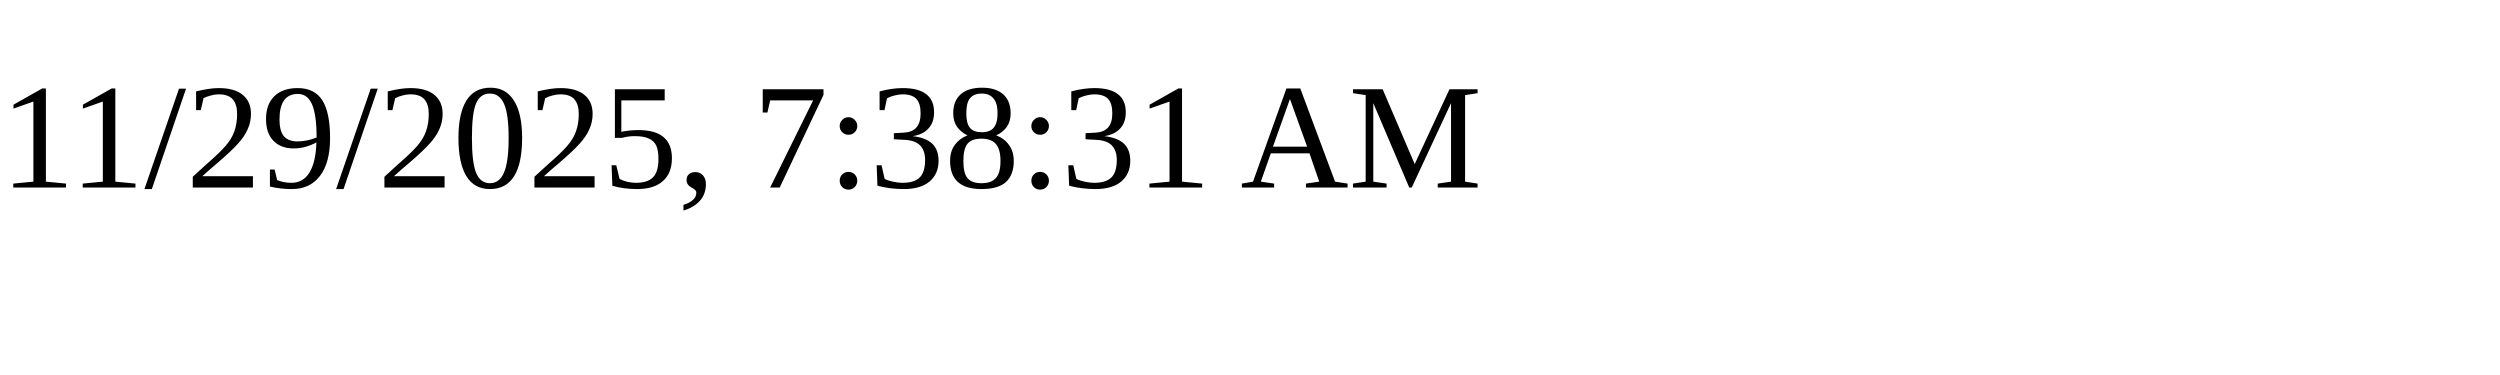
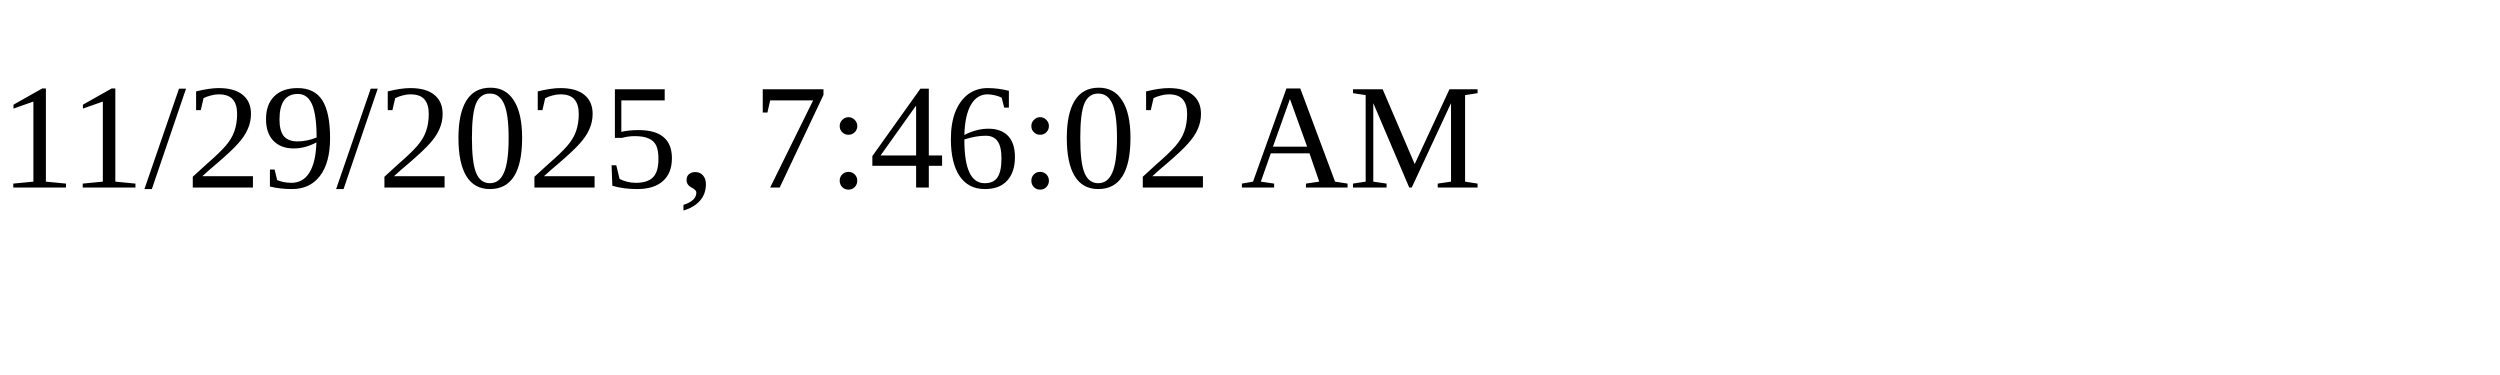
<svg xmlns="http://www.w3.org/2000/svg" height="30" width="200">
-   <text x="0" y="15">11/29/2025, 7:38:31 AM</text>
+   <text x="0" y="15">11/29/2025, 7:46:02 AM</text>
</svg>
